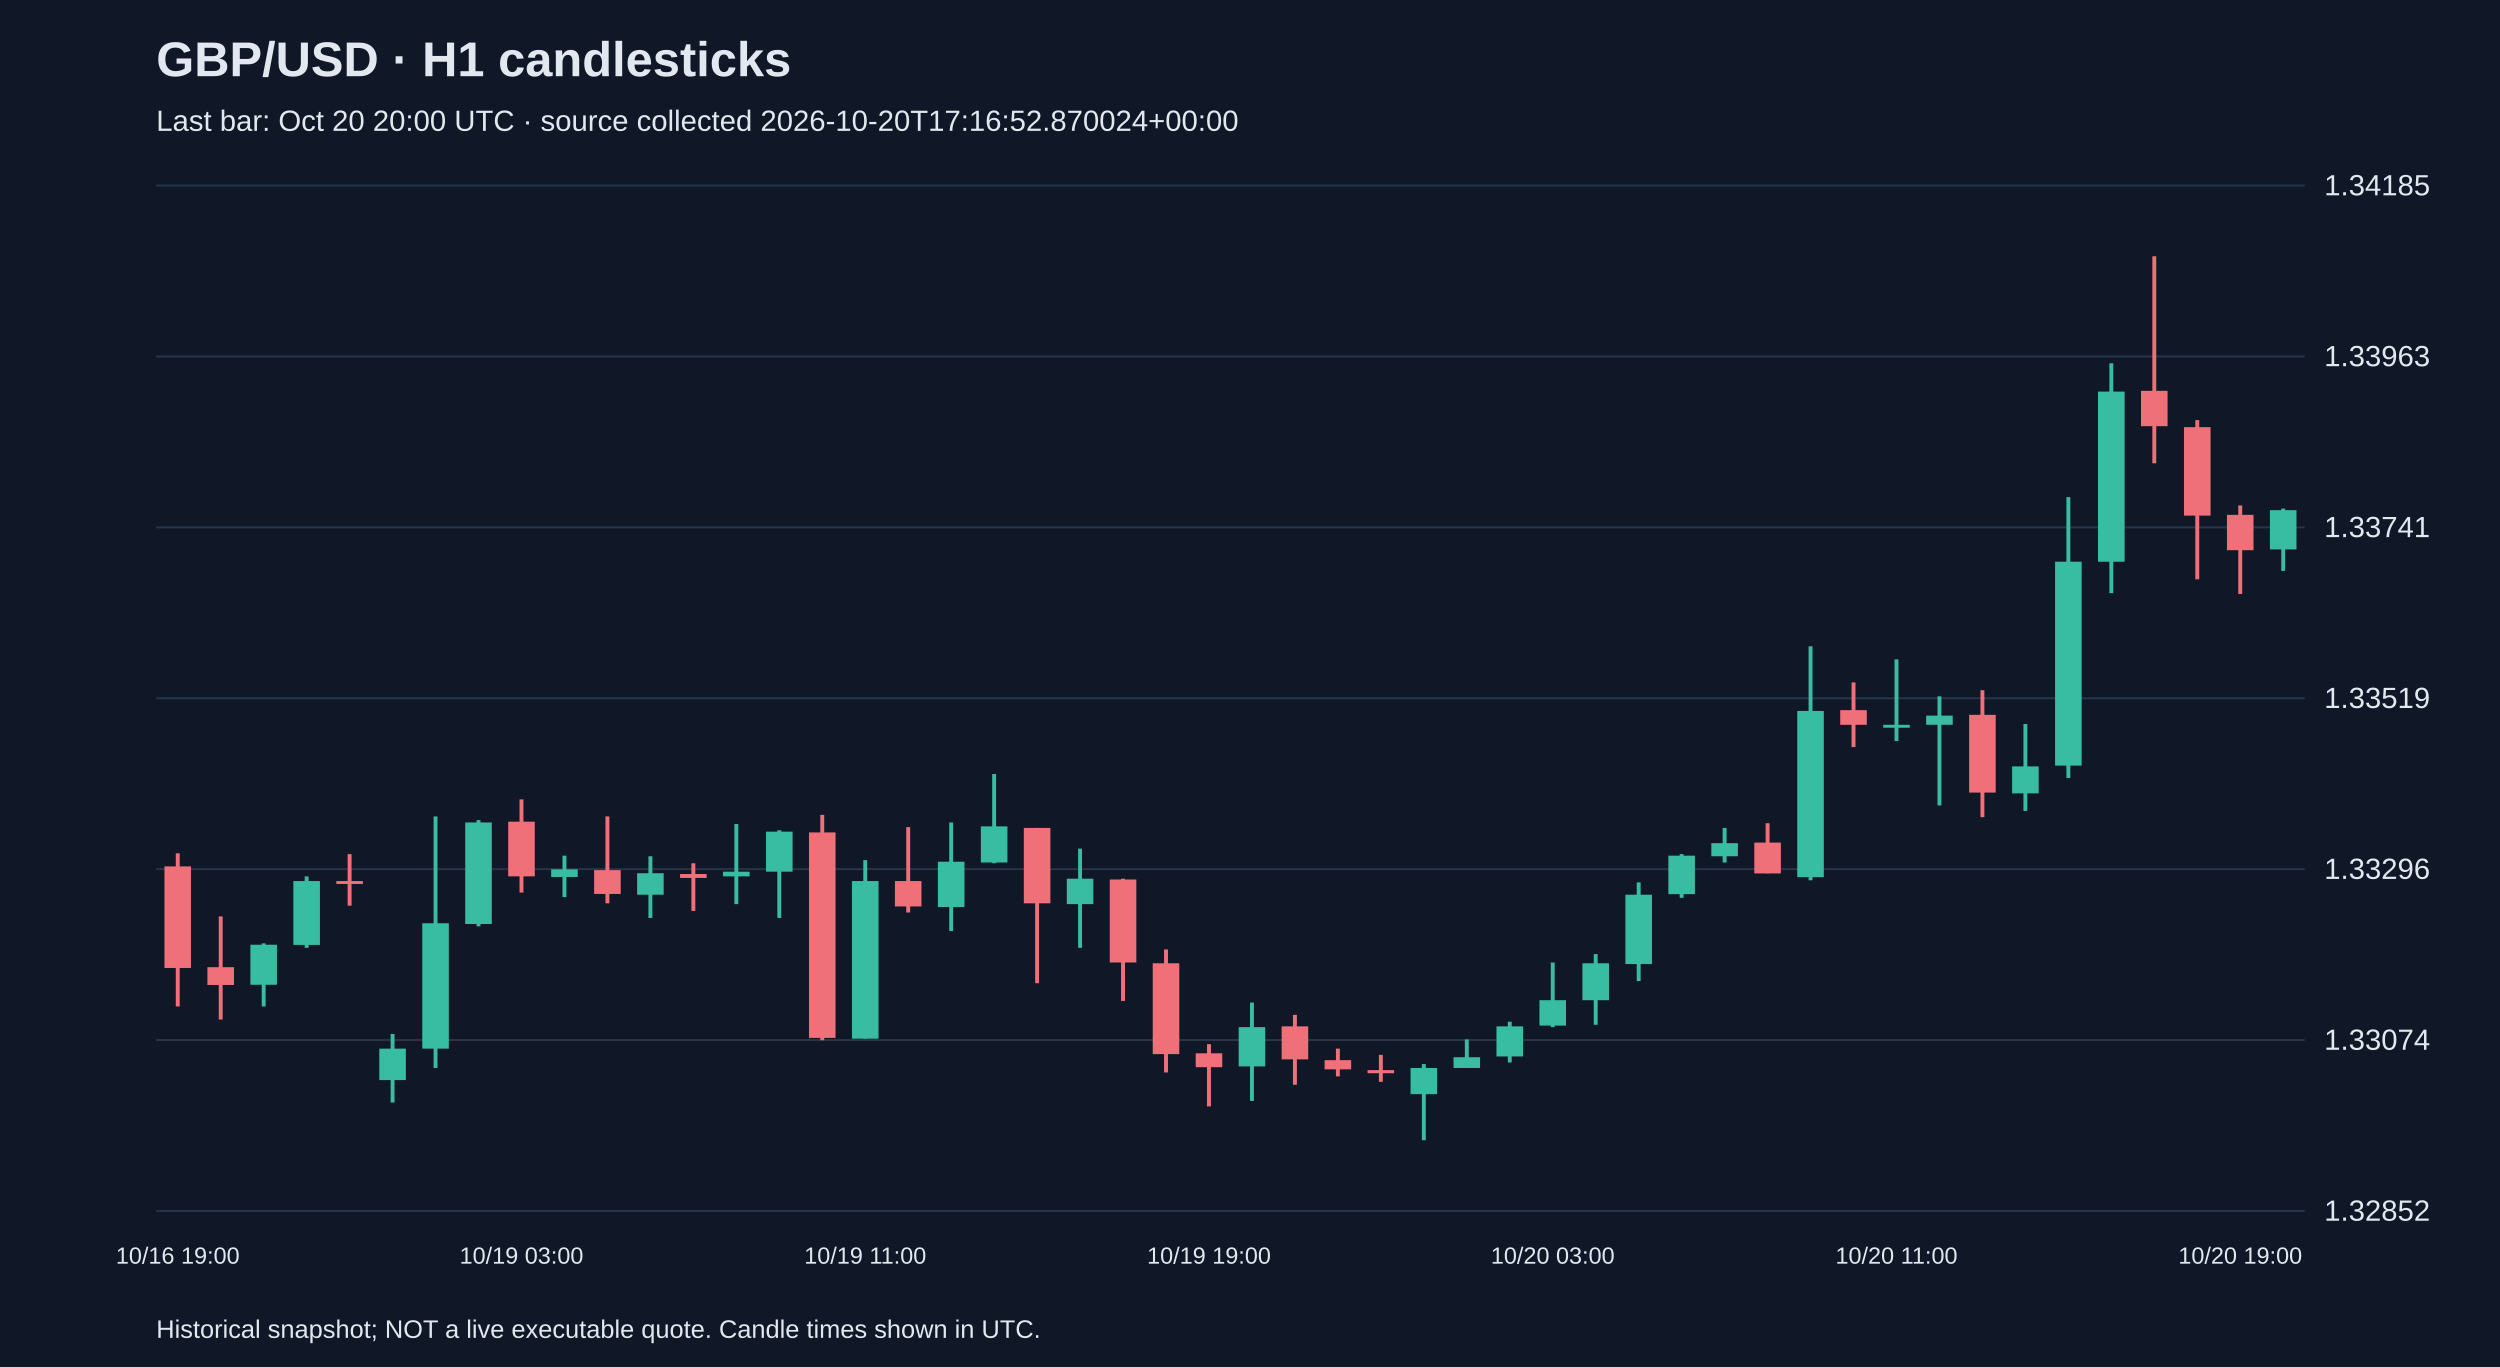
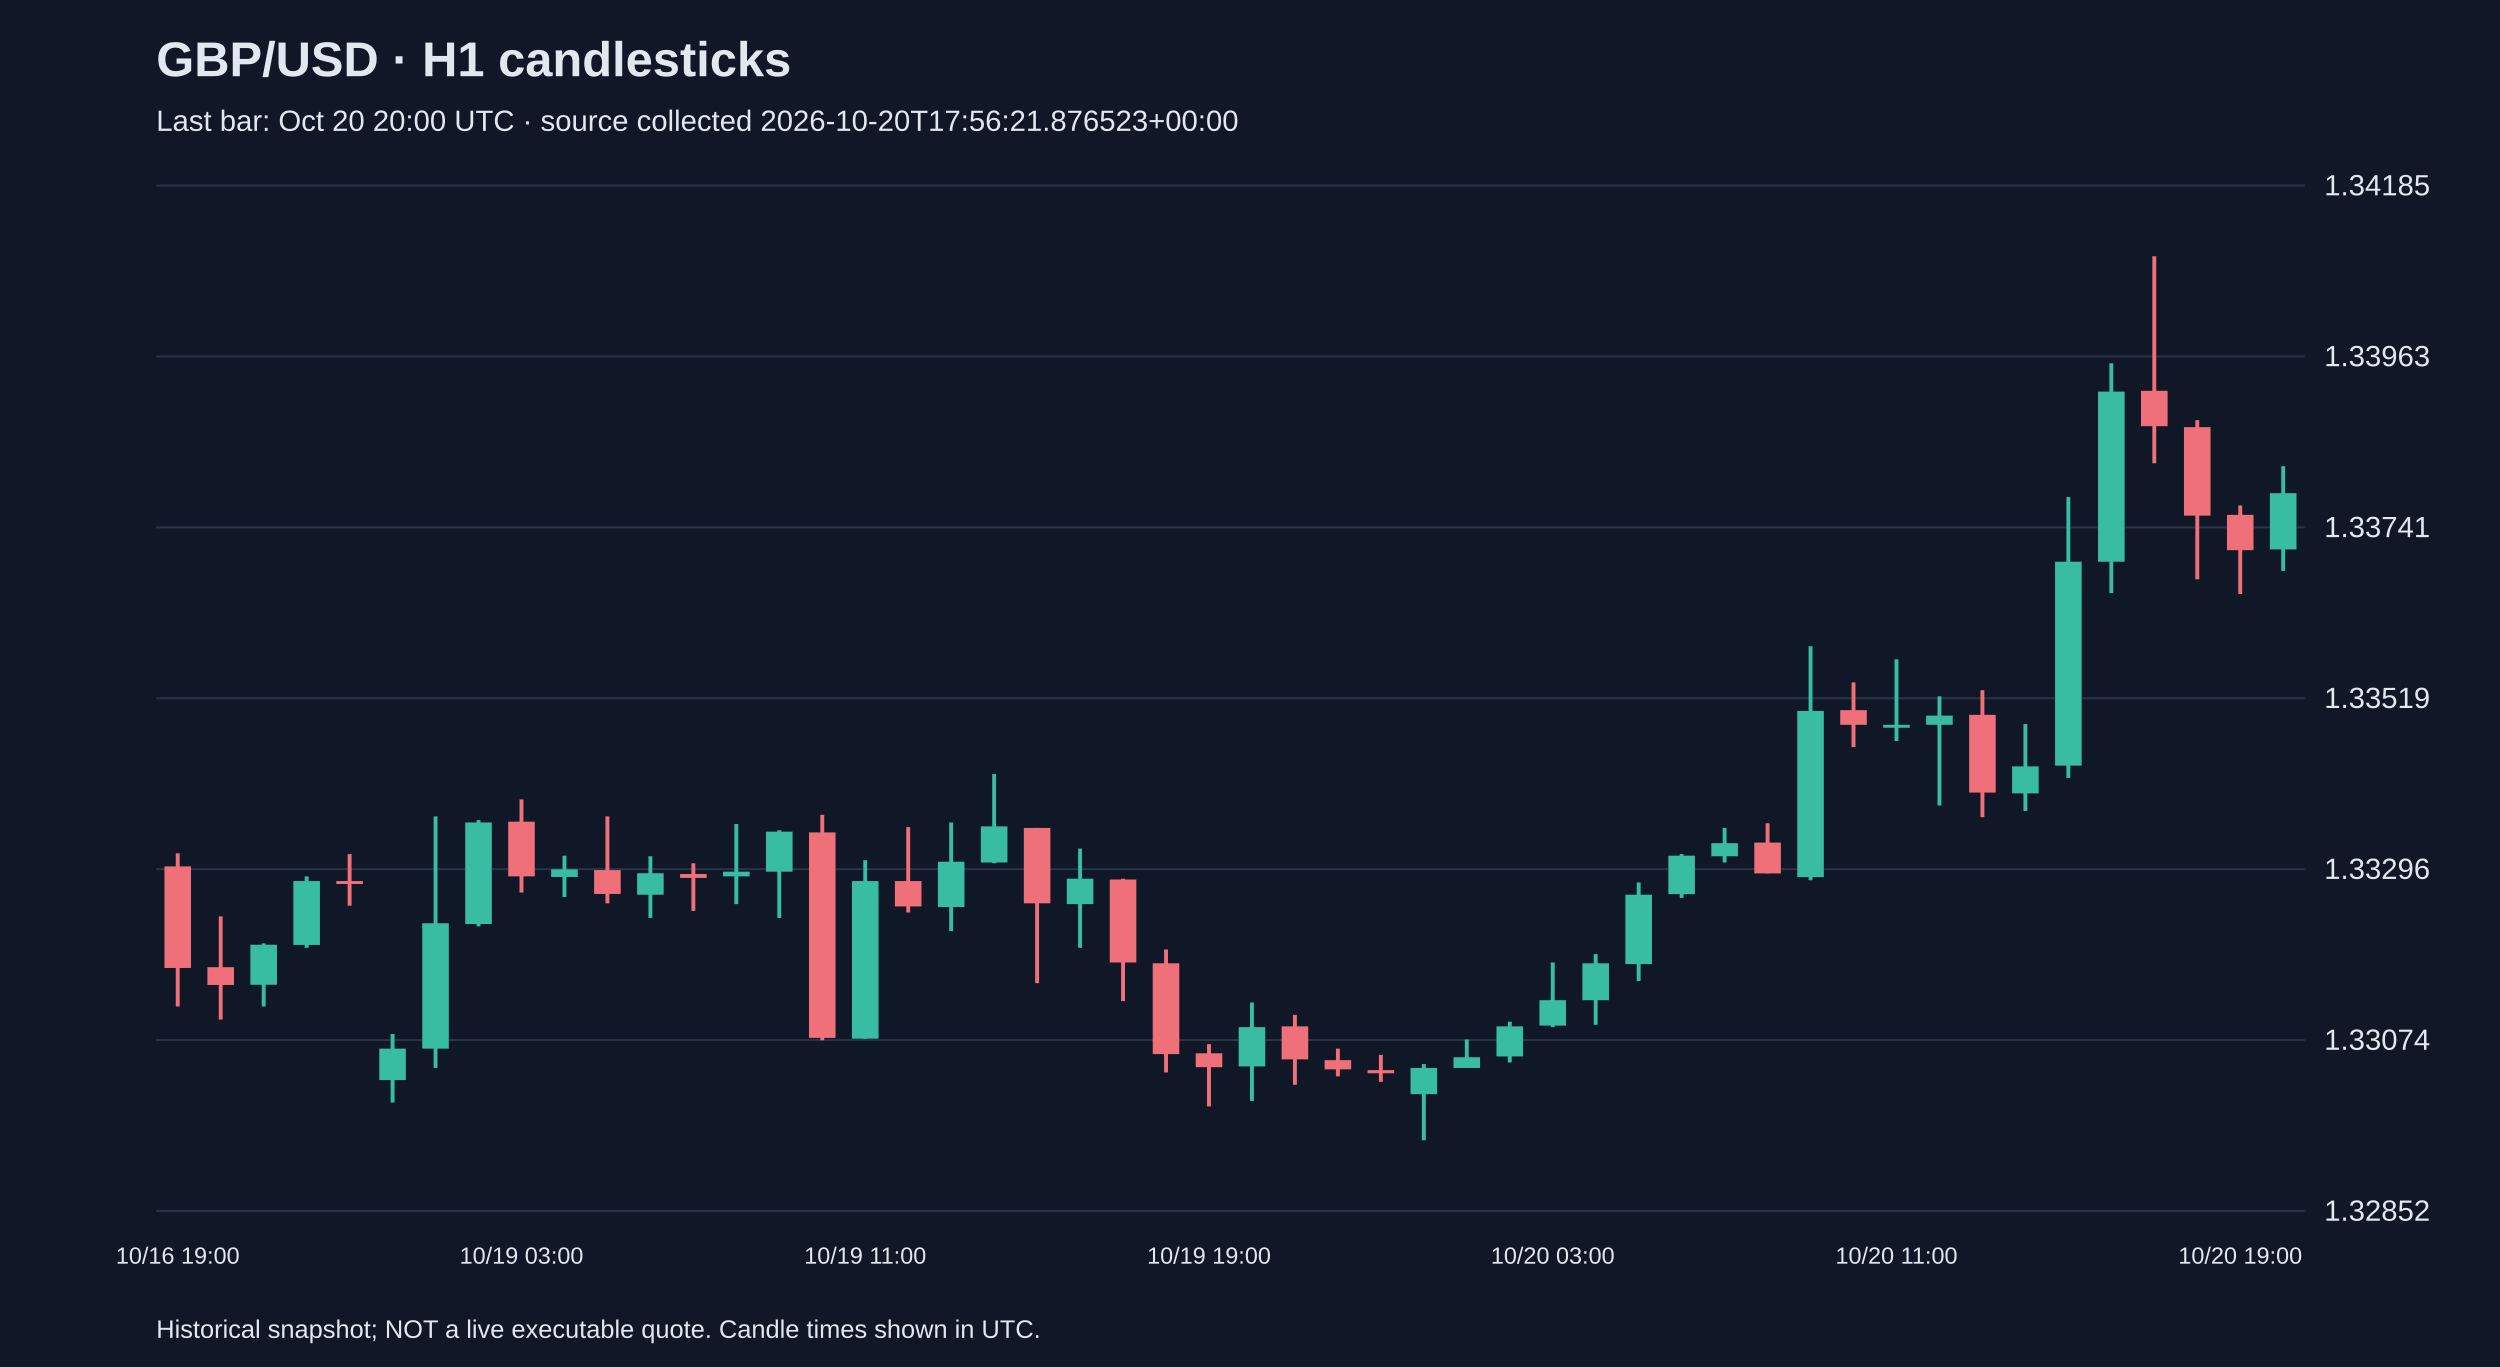
<svg xmlns="http://www.w3.org/2000/svg" viewBox="0 0 1280 700">
  <rect width="100%" height="100%" fill="#101827" />
  <style>text{font-family:Arial,sans-serif;fill:#e2e8f0}</style>
  <text x="80" y="39" font-size="25" font-weight="bold">GBP/USD · H1 candlesticks</text>
-   <text x="80" y="67" font-size="15" fill="#a6b1c5">Last bar: Oct 20 20:00 UTC · source collected 2026-10-20T17:16:52.870024+00:00</text>
+   <text x="80" y="67" font-size="15" fill="#a6b1c5">Last bar: Oct 20 20:00 UTC · source collected 2026-10-20T17:56:21.876523+00:00</text>
  <line x1="80" y1="620.0" x2="1180" y2="620.0" stroke="#283548" />
  <text x="1190" y="625.0" font-size="15">1.32852</text>
  <line x1="80" y1="532.5" x2="1180" y2="532.5" stroke="#283548" />
  <text x="1190" y="537.5" font-size="15">1.33074</text>
  <line x1="80" y1="445.0" x2="1180" y2="445.0" stroke="#283548" />
  <text x="1190" y="450.0" font-size="15">1.33296</text>
  <line x1="80" y1="357.5" x2="1180" y2="357.5" stroke="#283548" />
  <text x="1190" y="362.5" font-size="15">1.33519</text>
  <line x1="80" y1="270.0" x2="1180" y2="270.0" stroke="#283548" />
  <text x="1190" y="275.0" font-size="15">1.33741</text>
  <line x1="80" y1="182.5" x2="1180" y2="182.5" stroke="#283548" />
  <text x="1190" y="187.5" font-size="15">1.33963</text>
  <line x1="80" y1="95.0" x2="1180" y2="95.0" stroke="#283548" />
  <text x="1190" y="100.0" font-size="15">1.34185</text>
  <line x1="91.0" y1="436.9" x2="91.0" y2="515.3" stroke="#f07079" stroke-width="2" />
  <rect x="84.2" y="443.6" width="13.6" height="52.0" fill="#f07079" />
  <text x="91.0" y="647" text-anchor="middle" font-size="12">10/16 19:00</text>
  <line x1="113.0" y1="469.2" x2="113.0" y2="522.0" stroke="#f07079" stroke-width="2" />
  <rect x="106.2" y="495.2" width="13.6" height="9.1" fill="#f07079" />
  <line x1="135.0" y1="483.0" x2="135.0" y2="515.3" stroke="#38bca2" stroke-width="2" />
  <rect x="128.2" y="483.7" width="13.6" height="20.5" fill="#38bca2" />
  <line x1="157.0" y1="448.7" x2="157.0" y2="485.3" stroke="#38bca2" stroke-width="2" />
  <rect x="150.2" y="451.1" width="13.6" height="32.7" fill="#38bca2" />
  <line x1="179.0" y1="437.3" x2="179.0" y2="463.7" stroke="#f07079" stroke-width="2" />
  <rect x="172.2" y="451.1" width="13.6" height="1.5" fill="#f07079" />
  <line x1="201.0" y1="529.4" x2="201.0" y2="564.5" stroke="#38bca2" stroke-width="2" />
  <rect x="194.2" y="536.9" width="13.6" height="16.1" fill="#38bca2" />
  <line x1="223.0" y1="418.0" x2="223.0" y2="546.8" stroke="#38bca2" stroke-width="2" />
  <rect x="216.2" y="472.7" width="13.6" height="64.2" fill="#38bca2" />
  <line x1="245.0" y1="419.9" x2="245.0" y2="474.3" stroke="#38bca2" stroke-width="2" />
  <rect x="238.2" y="421.1" width="13.6" height="52.0" fill="#38bca2" />
  <line x1="267.0" y1="409.3" x2="267.0" y2="457.0" stroke="#f07079" stroke-width="2" />
  <rect x="260.2" y="420.7" width="13.6" height="28.0" fill="#f07079" />
  <text x="267.0" y="647" text-anchor="middle" font-size="12">10/19 03:00</text>
  <line x1="289.0" y1="438.1" x2="289.0" y2="459.3" stroke="#38bca2" stroke-width="2" />
  <rect x="282.2" y="445.1" width="13.6" height="3.9" fill="#38bca2" />
  <line x1="311.0" y1="418.0" x2="311.0" y2="462.5" stroke="#f07079" stroke-width="2" />
  <rect x="304.2" y="445.5" width="13.6" height="12.2" fill="#f07079" />
  <line x1="333.0" y1="438.4" x2="333.0" y2="470.0" stroke="#38bca2" stroke-width="2" />
  <rect x="326.2" y="447.1" width="13.6" height="11.0" fill="#38bca2" />
  <line x1="355.0" y1="442.0" x2="355.0" y2="466.4" stroke="#f07079" stroke-width="2" />
  <rect x="348.2" y="447.5" width="13.6" height="2.0" fill="#f07079" />
  <line x1="377.0" y1="421.9" x2="377.0" y2="462.9" stroke="#38bca2" stroke-width="2" />
  <rect x="370.2" y="446.3" width="13.6" height="2.4" fill="#38bca2" />
  <line x1="399.0" y1="425.1" x2="399.0" y2="470.0" stroke="#38bca2" stroke-width="2" />
  <rect x="392.2" y="425.8" width="13.6" height="20.5" fill="#38bca2" />
  <line x1="421.0" y1="417.2" x2="421.0" y2="532.6" stroke="#f07079" stroke-width="2" />
  <rect x="414.2" y="426.2" width="13.6" height="105.2" fill="#f07079" />
  <line x1="443.0" y1="440.4" x2="443.0" y2="531.8" stroke="#38bca2" stroke-width="2" />
  <rect x="436.2" y="451.1" width="13.6" height="80.7" fill="#38bca2" />
  <text x="443.0" y="647" text-anchor="middle" font-size="12">10/19 11:00</text>
  <line x1="465.0" y1="423.5" x2="465.0" y2="467.2" stroke="#f07079" stroke-width="2" />
  <rect x="458.2" y="451.1" width="13.6" height="13.0" fill="#f07079" />
  <line x1="487.0" y1="421.1" x2="487.0" y2="476.7" stroke="#38bca2" stroke-width="2" />
  <rect x="480.2" y="441.2" width="13.6" height="23.2" fill="#38bca2" />
  <line x1="509.0" y1="396.3" x2="509.0" y2="442.0" stroke="#38bca2" stroke-width="2" />
  <rect x="502.2" y="423.1" width="13.6" height="18.5" fill="#38bca2" />
  <line x1="531.0" y1="423.9" x2="531.0" y2="503.4" stroke="#f07079" stroke-width="2" />
  <rect x="524.2" y="423.9" width="13.6" height="38.6" fill="#f07079" />
  <line x1="553.0" y1="434.5" x2="553.0" y2="485.3" stroke="#38bca2" stroke-width="2" />
  <rect x="546.2" y="449.9" width="13.6" height="13.0" fill="#38bca2" />
  <line x1="575.0" y1="449.9" x2="575.0" y2="512.5" stroke="#f07079" stroke-width="2" />
  <rect x="568.2" y="450.3" width="13.6" height="42.5" fill="#f07079" />
  <line x1="597.0" y1="486.1" x2="597.0" y2="549.1" stroke="#f07079" stroke-width="2" />
  <rect x="590.2" y="493.2" width="13.6" height="46.5" fill="#f07079" />
  <line x1="619.0" y1="534.6" x2="619.0" y2="566.5" stroke="#f07079" stroke-width="2" />
  <rect x="612.2" y="539.3" width="13.6" height="7.1" fill="#f07079" />
  <text x="619.0" y="647" text-anchor="middle" font-size="12">10/19 19:00</text>
  <line x1="641.0" y1="513.3" x2="641.0" y2="563.7" stroke="#38bca2" stroke-width="2" />
  <rect x="634.2" y="525.9" width="13.6" height="20.1" fill="#38bca2" />
  <line x1="663.0" y1="519.6" x2="663.0" y2="555.4" stroke="#f07079" stroke-width="2" />
  <rect x="656.2" y="525.5" width="13.6" height="16.9" fill="#f07079" />
  <line x1="685.0" y1="536.9" x2="685.0" y2="551.1" stroke="#f07079" stroke-width="2" />
  <rect x="678.2" y="542.8" width="13.6" height="4.7" fill="#f07079" />
  <line x1="707.0" y1="540.1" x2="707.0" y2="553.9" stroke="#f07079" stroke-width="2" />
  <rect x="700.2" y="547.9" width="13.6" height="1.6" fill="#f07079" />
  <line x1="729.0" y1="544.8" x2="729.0" y2="583.8" stroke="#38bca2" stroke-width="2" />
  <rect x="722.2" y="546.8" width="13.6" height="13.4" fill="#38bca2" />
  <line x1="751.0" y1="532.2" x2="751.0" y2="546.8" stroke="#38bca2" stroke-width="2" />
  <rect x="744.2" y="541.3" width="13.6" height="5.5" fill="#38bca2" />
  <line x1="773.0" y1="523.1" x2="773.0" y2="544.0" stroke="#38bca2" stroke-width="2" />
  <rect x="766.2" y="525.5" width="13.6" height="15.4" fill="#38bca2" />
  <line x1="795.0" y1="492.8" x2="795.0" y2="525.9" stroke="#38bca2" stroke-width="2" />
  <rect x="788.2" y="512.1" width="13.6" height="13.0" fill="#38bca2" />
  <text x="795.0" y="647" text-anchor="middle" font-size="12">10/20 03:00</text>
  <line x1="817.0" y1="488.5" x2="817.0" y2="524.7" stroke="#38bca2" stroke-width="2" />
  <rect x="810.2" y="493.2" width="13.6" height="18.9" fill="#38bca2" />
  <line x1="839.0" y1="451.8" x2="839.0" y2="502.3" stroke="#38bca2" stroke-width="2" />
  <rect x="832.2" y="458.1" width="13.6" height="35.5" fill="#38bca2" />
  <line x1="861.0" y1="437.3" x2="861.0" y2="459.7" stroke="#38bca2" stroke-width="2" />
  <rect x="854.2" y="438.1" width="13.6" height="19.7" fill="#38bca2" />
  <line x1="883.0" y1="423.9" x2="883.0" y2="441.6" stroke="#38bca2" stroke-width="2" />
  <rect x="876.2" y="431.7" width="13.6" height="6.7" fill="#38bca2" />
  <line x1="905.0" y1="421.5" x2="905.0" y2="447.1" stroke="#f07079" stroke-width="2" />
  <rect x="898.2" y="431.4" width="13.6" height="15.8" fill="#f07079" />
  <line x1="927.0" y1="330.9" x2="927.0" y2="450.7" stroke="#38bca2" stroke-width="2" />
  <rect x="920.2" y="364.0" width="13.6" height="85.1" fill="#38bca2" />
  <line x1="949.0" y1="349.4" x2="949.0" y2="382.5" stroke="#f07079" stroke-width="2" />
  <rect x="942.2" y="363.6" width="13.6" height="7.5" fill="#f07079" />
  <line x1="971.0" y1="337.6" x2="971.0" y2="379.4" stroke="#38bca2" stroke-width="2" />
  <rect x="964.2" y="371.1" width="13.6" height="1.5" fill="#38bca2" />
  <text x="971.0" y="647" text-anchor="middle" font-size="12">10/20 11:00</text>
  <line x1="993.0" y1="356.5" x2="993.0" y2="412.4" stroke="#38bca2" stroke-width="2" />
  <rect x="986.2" y="366.4" width="13.6" height="4.7" fill="#38bca2" />
  <line x1="1015.0" y1="353.4" x2="1015.0" y2="418.4" stroke="#f07079" stroke-width="2" />
  <rect x="1008.2" y="366.0" width="13.6" height="39.8" fill="#f07079" />
  <line x1="1037.0" y1="370.7" x2="1037.0" y2="415.2" stroke="#38bca2" stroke-width="2" />
  <rect x="1030.2" y="392.4" width="13.6" height="13.8" fill="#38bca2" />
  <line x1="1059.0" y1="254.5" x2="1059.0" y2="398.3" stroke="#38bca2" stroke-width="2" />
  <rect x="1052.2" y="287.6" width="13.6" height="104.4" fill="#38bca2" />
  <line x1="1081.0" y1="186.0" x2="1081.0" y2="303.7" stroke="#38bca2" stroke-width="2" />
  <rect x="1074.2" y="200.5" width="13.6" height="87.1" fill="#38bca2" />
  <line x1="1103.0" y1="131.2" x2="1103.0" y2="237.2" stroke="#f07079" stroke-width="2" />
  <rect x="1096.2" y="200.1" width="13.6" height="18.1" fill="#f07079" />
  <line x1="1125.0" y1="215.1" x2="1125.0" y2="296.6" stroke="#f07079" stroke-width="2" />
  <rect x="1118.2" y="218.7" width="13.6" height="45.3" fill="#f07079" />
  <line x1="1147.0" y1="258.8" x2="1147.0" y2="304.1" stroke="#f07079" stroke-width="2" />
  <rect x="1140.2" y="263.6" width="13.6" height="18.1" fill="#f07079" />
  <text x="1147.0" y="647" text-anchor="middle" font-size="12">10/20 19:00</text>
-   <line x1="1169.0" y1="260.4" x2="1169.0" y2="292.3" stroke="#38bca2" stroke-width="2" />
-   <rect x="1162.2" y="261.2" width="13.6" height="20.1" fill="#38bca2" />
+   <line x1="1169.0" y1="238.7" x2="1169.0" y2="292.3" stroke="#38bca2" stroke-width="2" />
+   <rect x="1162.2" y="252.5" width="13.6" height="28.8" fill="#38bca2" />
  <text x="80" y="685" font-size="13">Historical snapshot; NOT a live executable quote. Candle times shown in UTC.</text>
</svg>
